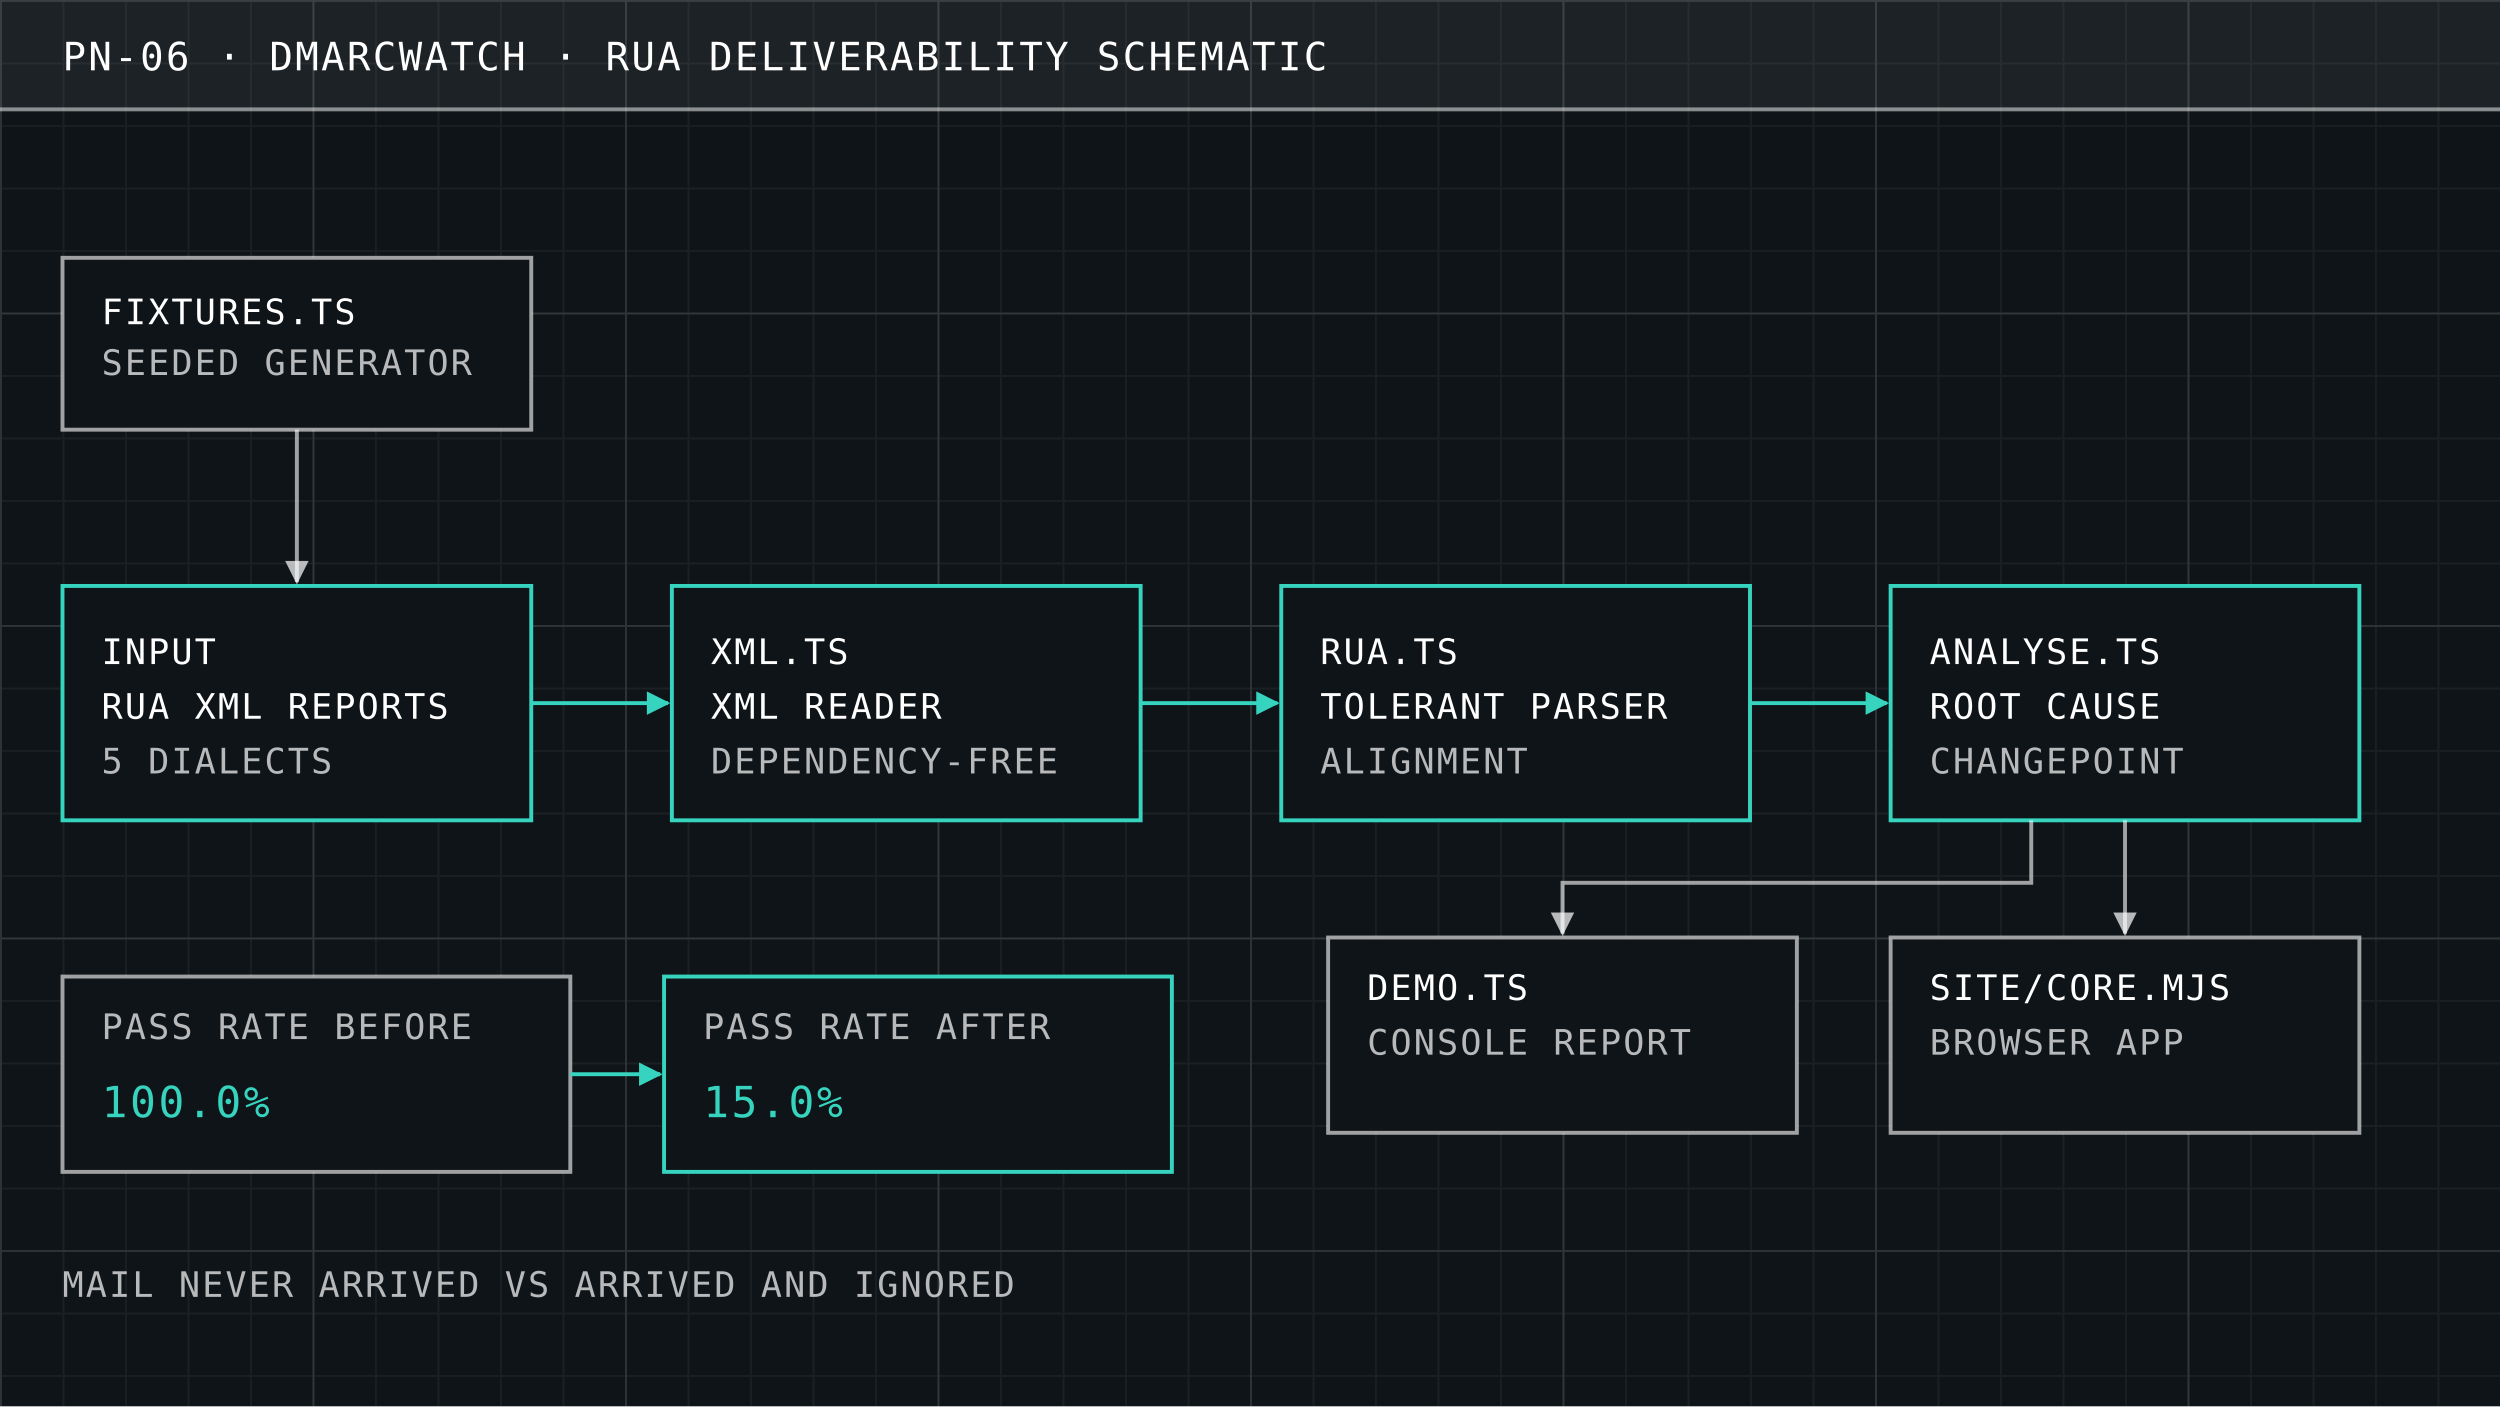
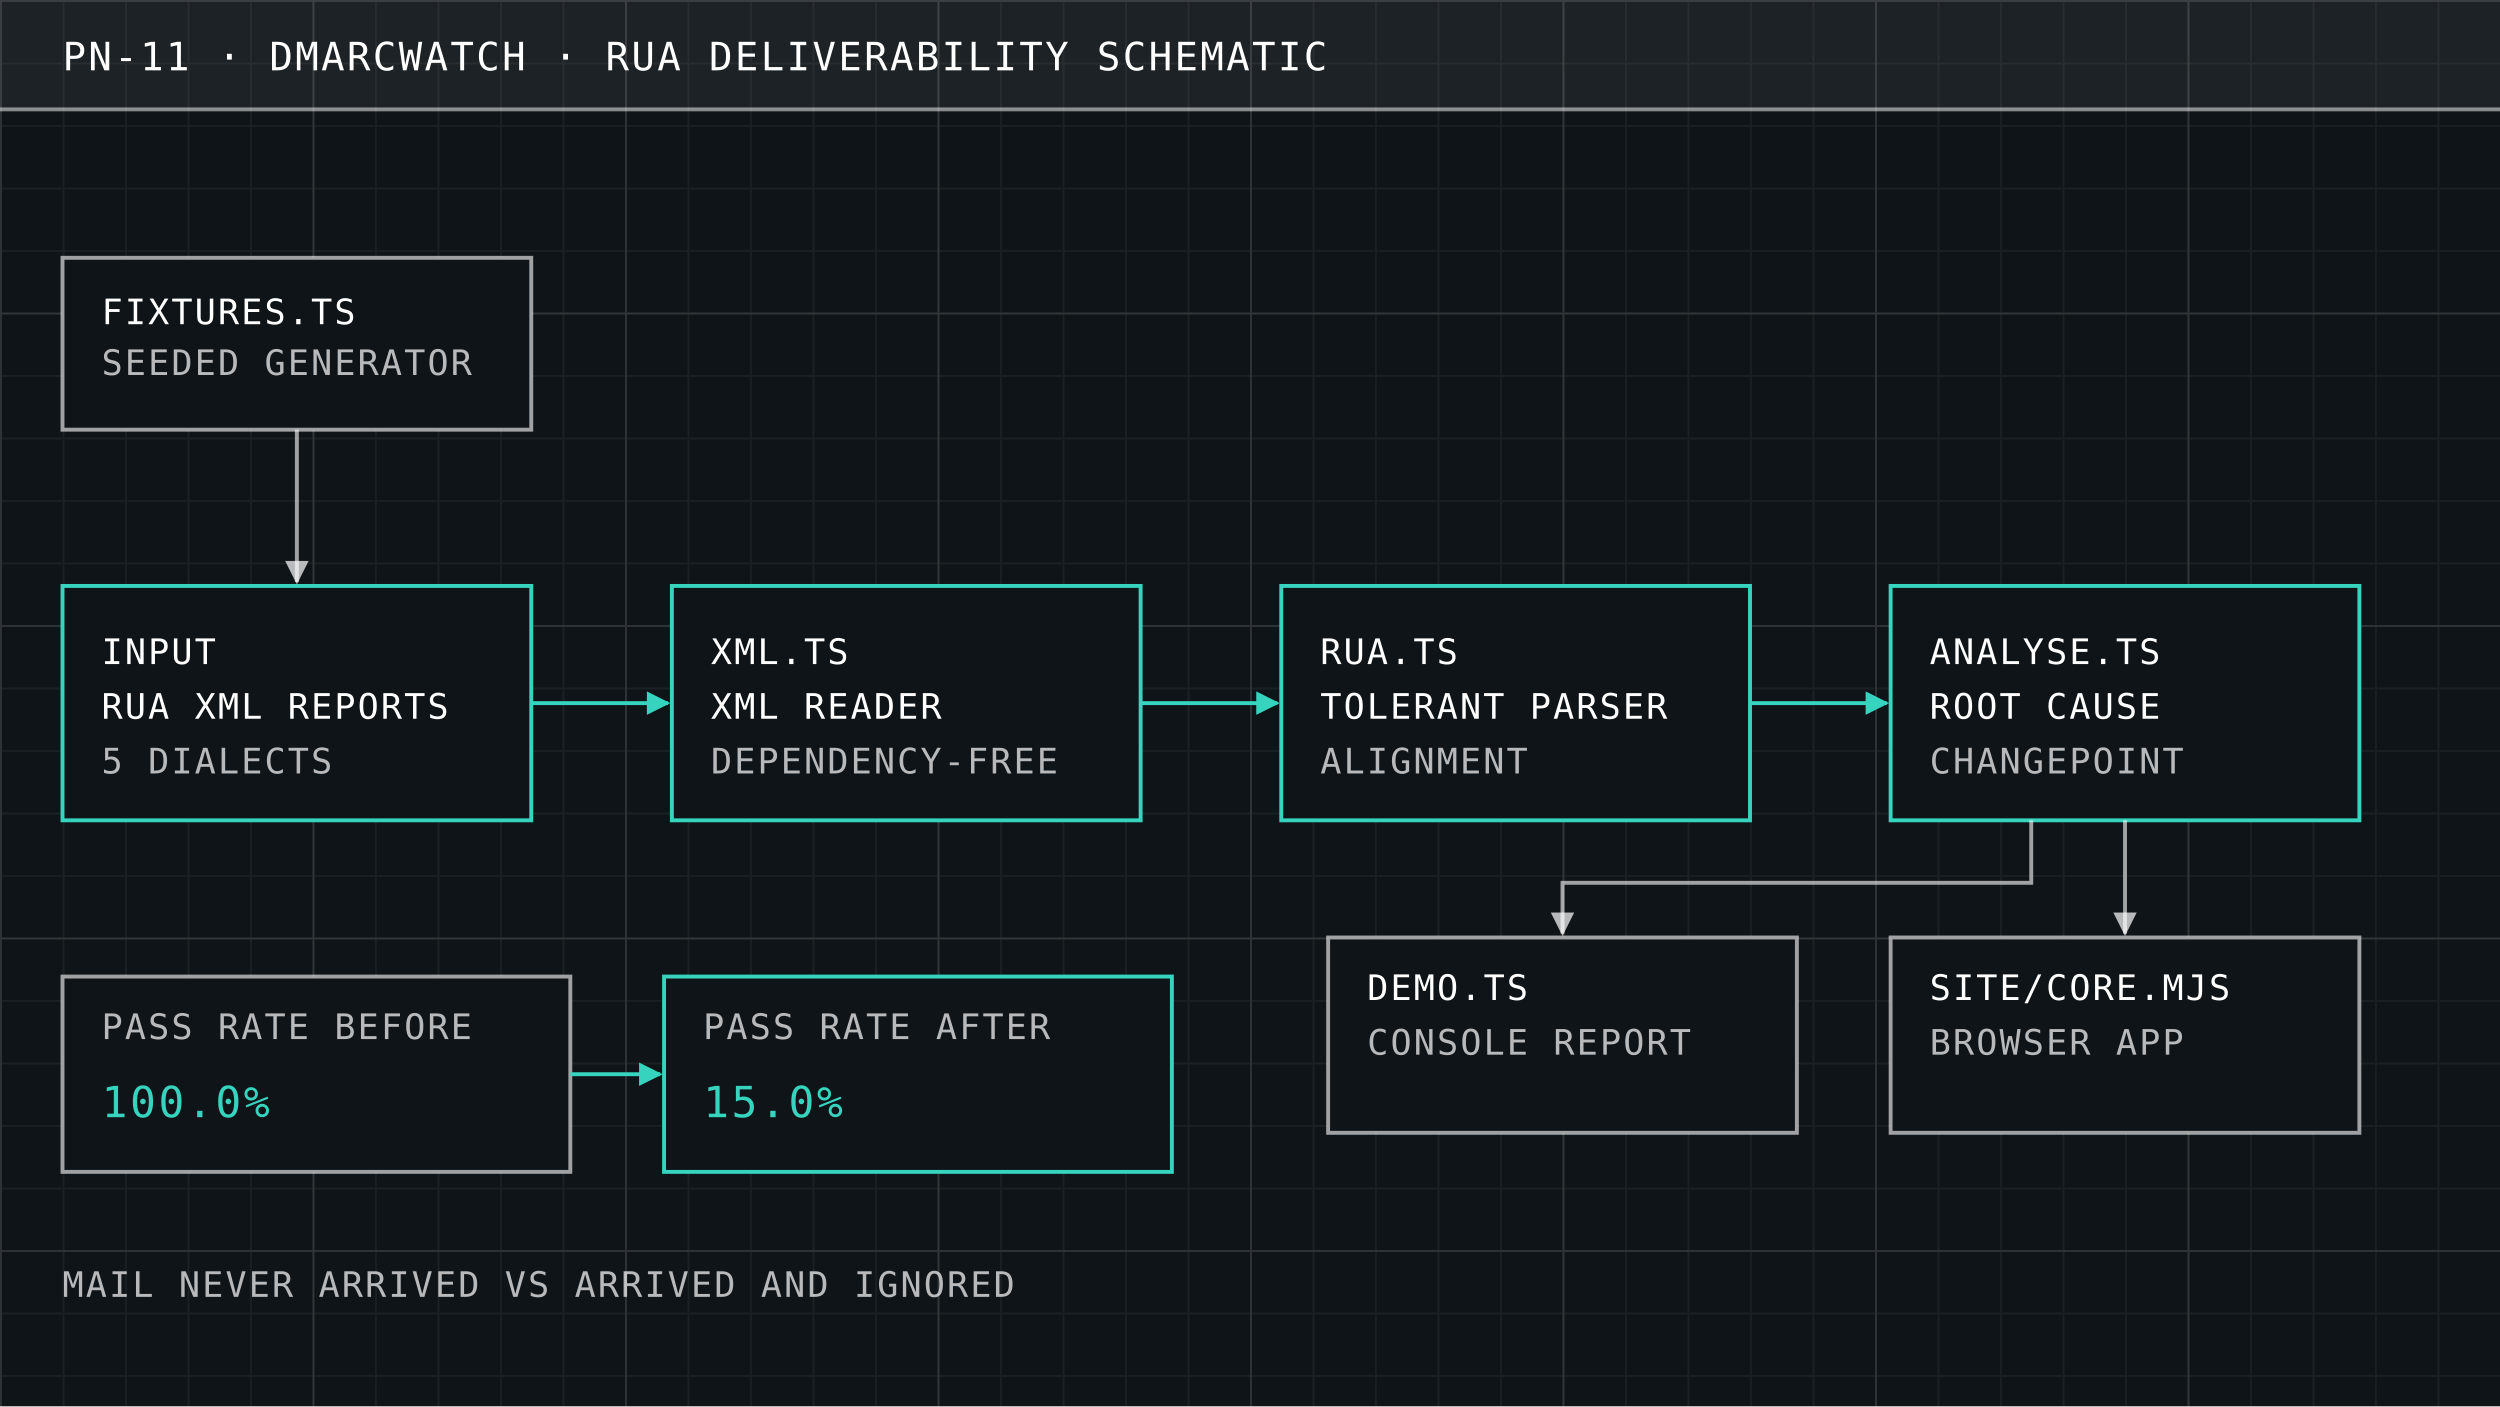
<svg xmlns="http://www.w3.org/2000/svg" viewBox="0 0 640 360" width="640" height="360">
  <defs>
    <pattern id="minor" width="16" height="16" patternUnits="userSpaceOnUse">
      <path d="M16 0 L0 0 L0 16" fill="none" stroke="#ffffff" stroke-opacity="0.05" stroke-width="1" />
    </pattern>
    <pattern id="major" width="80" height="80" patternUnits="userSpaceOnUse">
      <path d="M80 0 L0 0 L0 80" fill="none" stroke="#ffffff" stroke-opacity="0.09" stroke-width="1" />
    </pattern>
    <marker id="ah" viewBox="0 0 10 10" refX="9" refY="5" markerWidth="6" markerHeight="6" orient="auto-start-reverse">
      <path d="M0 0 L10 5 L0 10 z" fill="#ffffff" fill-opacity="0.7" />
    </marker>
    <marker id="ahA" viewBox="0 0 10 10" refX="9" refY="5" markerWidth="6" markerHeight="6" orient="auto-start-reverse">
      <path d="M0 0 L10 5 L0 10 z" fill="#36d4be" />
    </marker>
  </defs>
  <rect x="0" y="0" width="640" height="360" fill="#0f1418" />
  <rect x="0" y="0" width="640" height="360" fill="url(#minor)" />
  <rect x="0" y="0" width="640" height="360" fill="url(#major)" />
  <rect x="0" y="0" width="640" height="28" fill="#ffffff" fill-opacity="0.06" />
  <line x1="0" y1="28" x2="640" y2="28" stroke="#ffffff" stroke-opacity="0.5" stroke-width="1" />
-   <text x="16" y="18" font-family="IBM Plex Mono, SFMono-Regular, Consolas, monospace" font-size="10" letter-spacing="0.06em" fill="#ffffff">PN-06 · DMARCWATCH · RUA DELIVERABILITY SCHEMATIC</text>
+   <text x="16" y="18" font-family="IBM Plex Mono, SFMono-Regular, Consolas, monospace" font-size="10" letter-spacing="0.06em" fill="#ffffff">PN-11 · DMARCWATCH · RUA DELIVERABILITY SCHEMATIC</text>
  <g font-family="IBM Plex Mono, SFMono-Regular, Consolas, monospace" letter-spacing="0.06em" fill="#ffffff" font-size="9">
    <rect x="16" y="66" width="120" height="44" fill="#0f1418" stroke="#ffffff" stroke-opacity="0.6" stroke-width="1" />
    <text x="26" y="83">FIXTURES.TS</text>
    <text x="26" y="96" fill-opacity="0.7">SEEDED GENERATOR</text>
    <rect x="16" y="150" width="120" height="60" fill="#0f1418" stroke="#36d4be" stroke-width="1" />
    <text x="26" y="170">INPUT</text>
    <text x="26" y="184">RUA XML REPORTS</text>
    <text x="26" y="198" fill-opacity="0.7">5 DIALECTS</text>
    <rect x="172" y="150" width="120" height="60" fill="#0f1418" stroke="#36d4be" stroke-width="1" />
    <text x="182" y="170">XML.TS</text>
    <text x="182" y="184">XML READER</text>
    <text x="182" y="198" fill-opacity="0.7">DEPENDENCY-FREE</text>
    <rect x="328" y="150" width="120" height="60" fill="#0f1418" stroke="#36d4be" stroke-width="1" />
    <text x="338" y="170">RUA.TS</text>
    <text x="338" y="184">TOLERANT PARSER</text>
    <text x="338" y="198" fill-opacity="0.7">ALIGNMENT</text>
    <rect x="484" y="150" width="120" height="60" fill="#0f1418" stroke="#36d4be" stroke-width="1" />
    <text x="494" y="170">ANALYSE.TS</text>
    <text x="494" y="184">ROOT CAUSE</text>
    <text x="494" y="198" fill-opacity="0.7">CHANGEPOINT</text>
    <rect x="340" y="240" width="120" height="50" fill="#0f1418" stroke="#ffffff" stroke-opacity="0.6" stroke-width="1" />
    <text x="350" y="256">DEMO.TS</text>
    <text x="350" y="270" fill-opacity="0.7">CONSOLE REPORT</text>
    <rect x="484" y="240" width="120" height="50" fill="#0f1418" stroke="#ffffff" stroke-opacity="0.6" stroke-width="1" />
    <text x="494" y="256">SITE/CORE.MJS</text>
    <text x="494" y="270" fill-opacity="0.7">BROWSER APP</text>
    <rect x="16" y="250" width="130" height="50" fill="#0f1418" stroke="#ffffff" stroke-opacity="0.6" stroke-width="1" />
    <text x="26" y="266" fill-opacity="0.7">PASS RATE BEFORE</text>
    <text x="26" y="286" font-size="11" fill="#36d4be">100.0%</text>
    <rect x="170" y="250" width="130" height="50" fill="#0f1418" stroke="#36d4be" stroke-width="1" />
    <text x="180" y="266" fill-opacity="0.7">PASS RATE AFTER</text>
    <text x="180" y="286" font-size="11" fill="#36d4be">15.0%</text>
    <text x="16" y="332" fill-opacity="0.7">MAIL NEVER ARRIVED VS ARRIVED AND IGNORED</text>
  </g>
  <g stroke="#ffffff" stroke-opacity="0.6" stroke-width="1" fill="none">
    <line x1="76" y1="110" x2="76" y2="149" marker-end="url(#ah)" />
    <line x1="292" y1="180" x2="171" y2="180" stroke="none" />
    <line x1="520" y1="210" x2="520" y2="226" stroke="none" />
    <polyline points="520,210 520,226 400,226 400,239" marker-end="url(#ah)" />
    <line x1="544" y1="210" x2="544" y2="239" marker-end="url(#ah)" />
  </g>
  <g stroke="#36d4be" stroke-width="1" fill="none">
    <line x1="136" y1="180" x2="171" y2="180" marker-end="url(#ahA)" />
    <line x1="292" y1="180" x2="327" y2="180" marker-end="url(#ahA)" />
    <line x1="448" y1="180" x2="483" y2="180" marker-end="url(#ahA)" />
    <line x1="146" y1="275" x2="169" y2="275" marker-end="url(#ahA)" />
  </g>
</svg>
